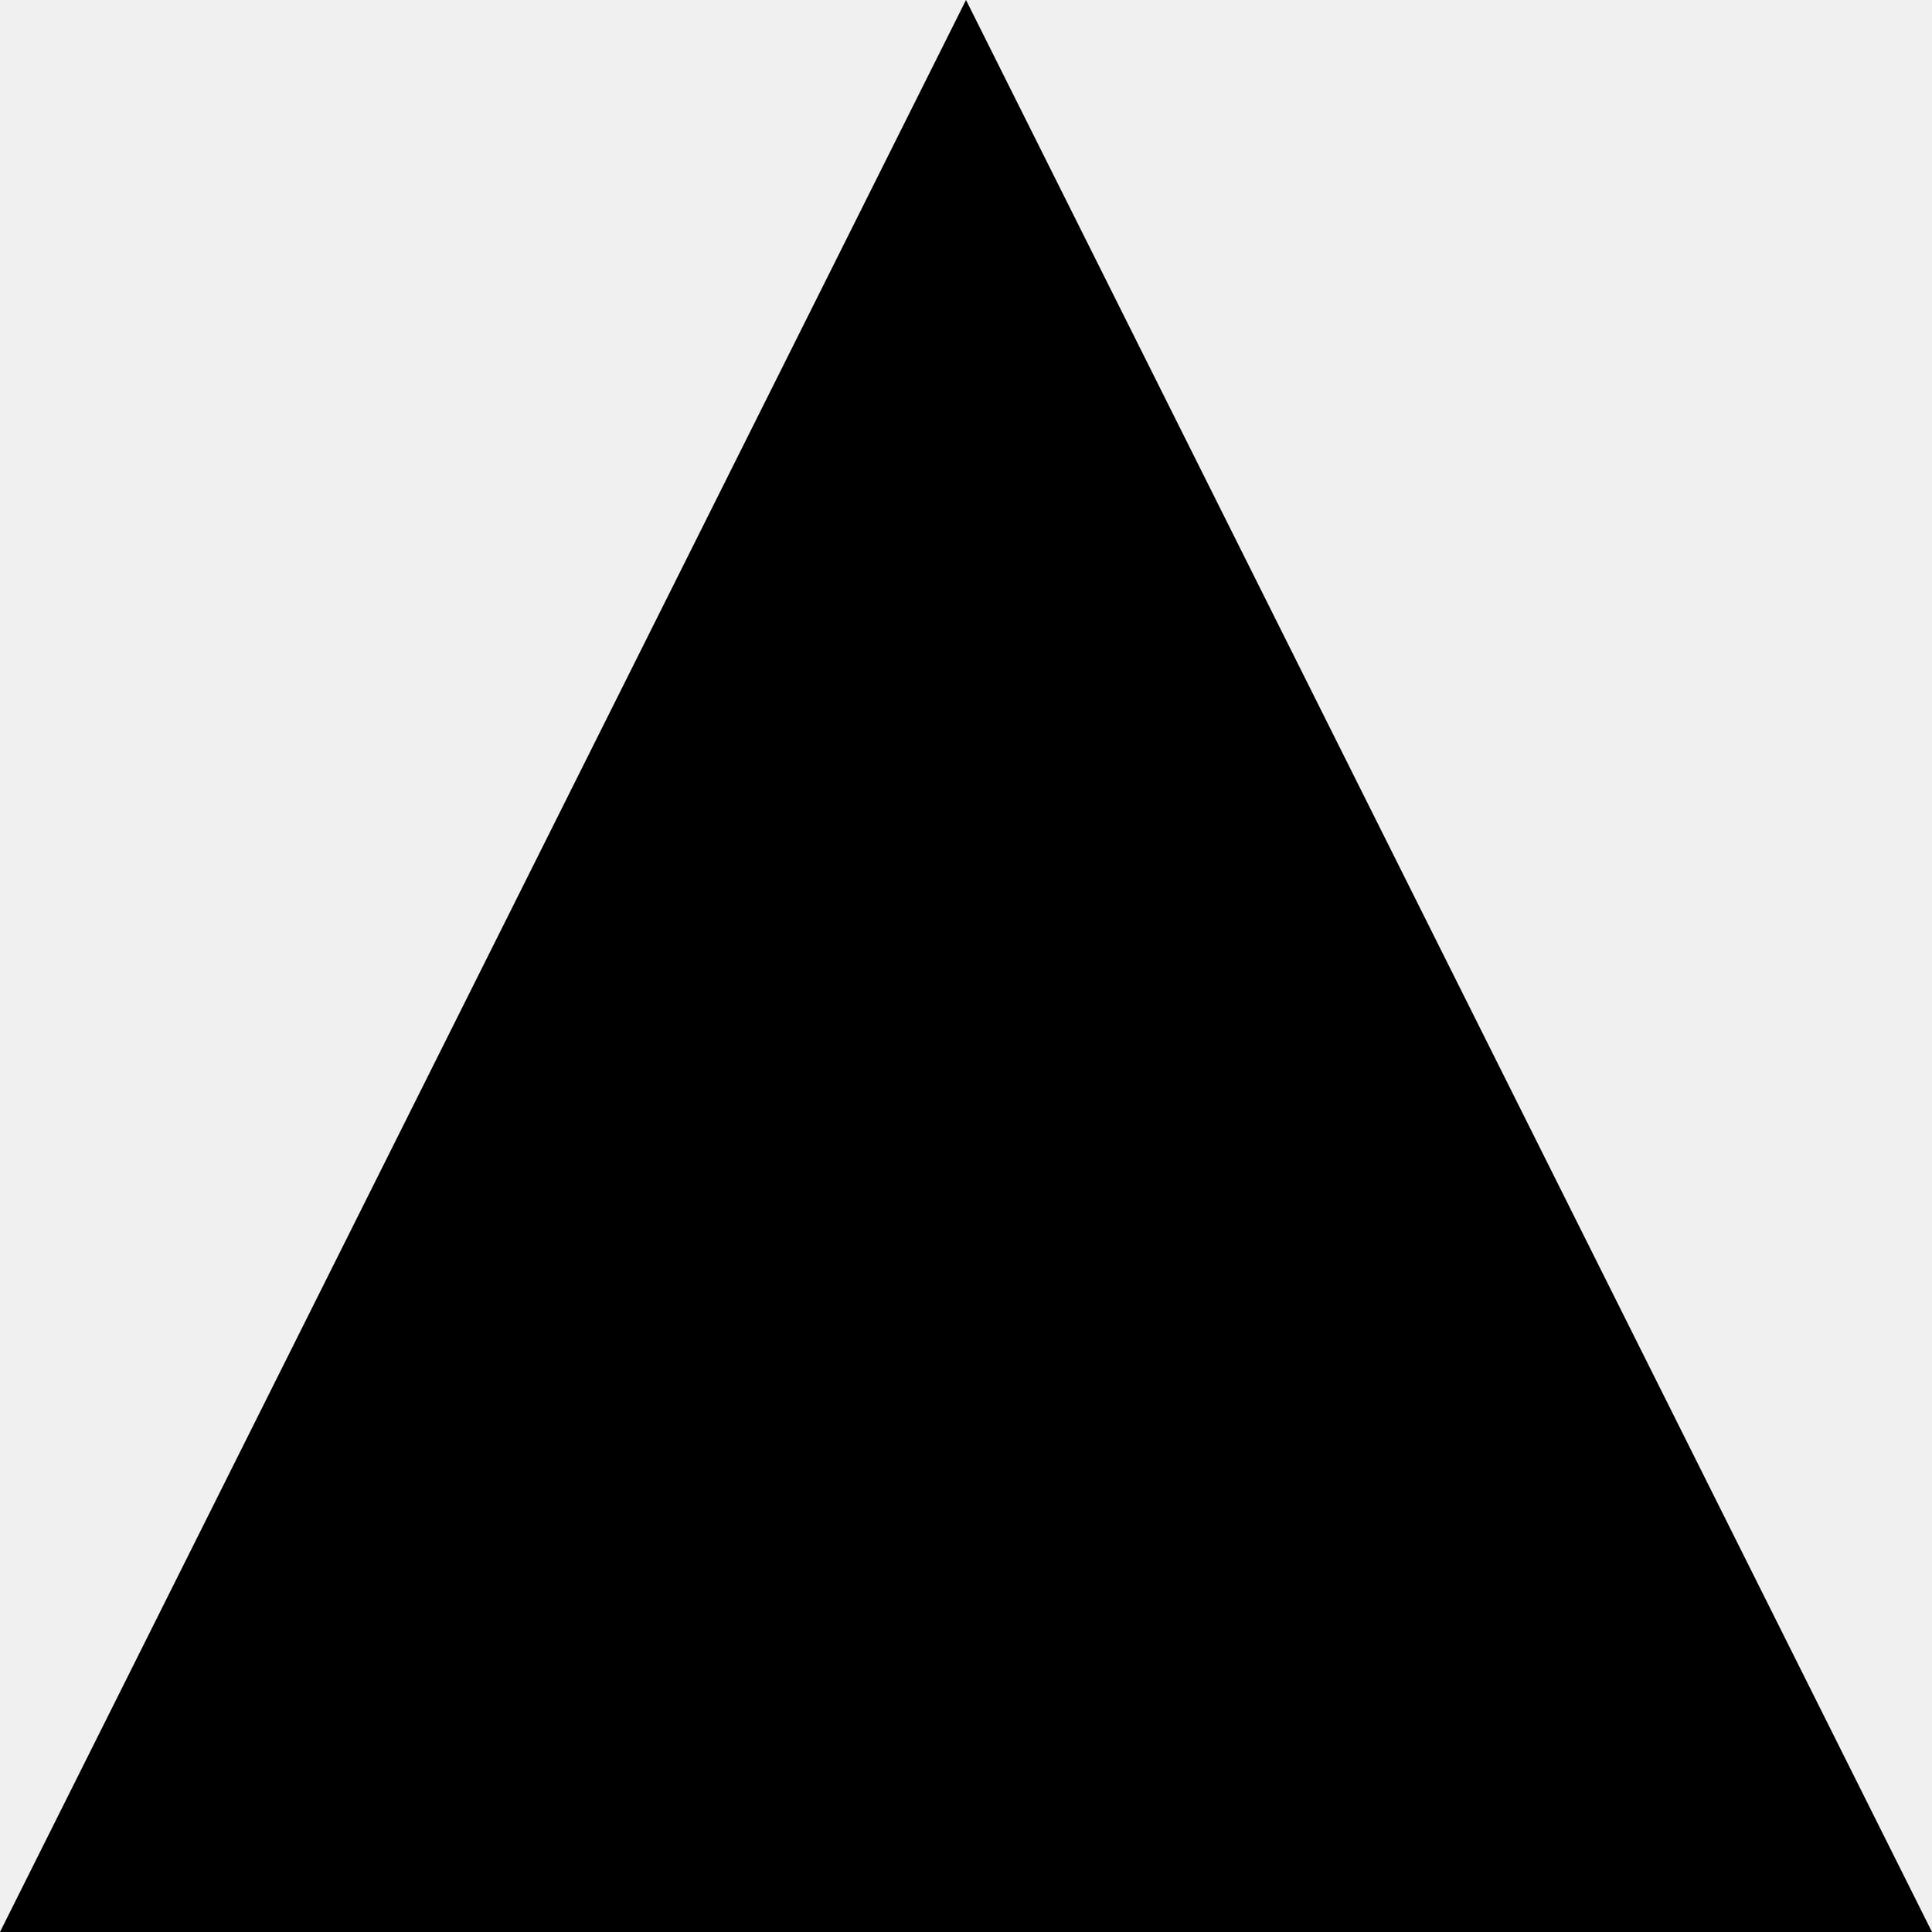
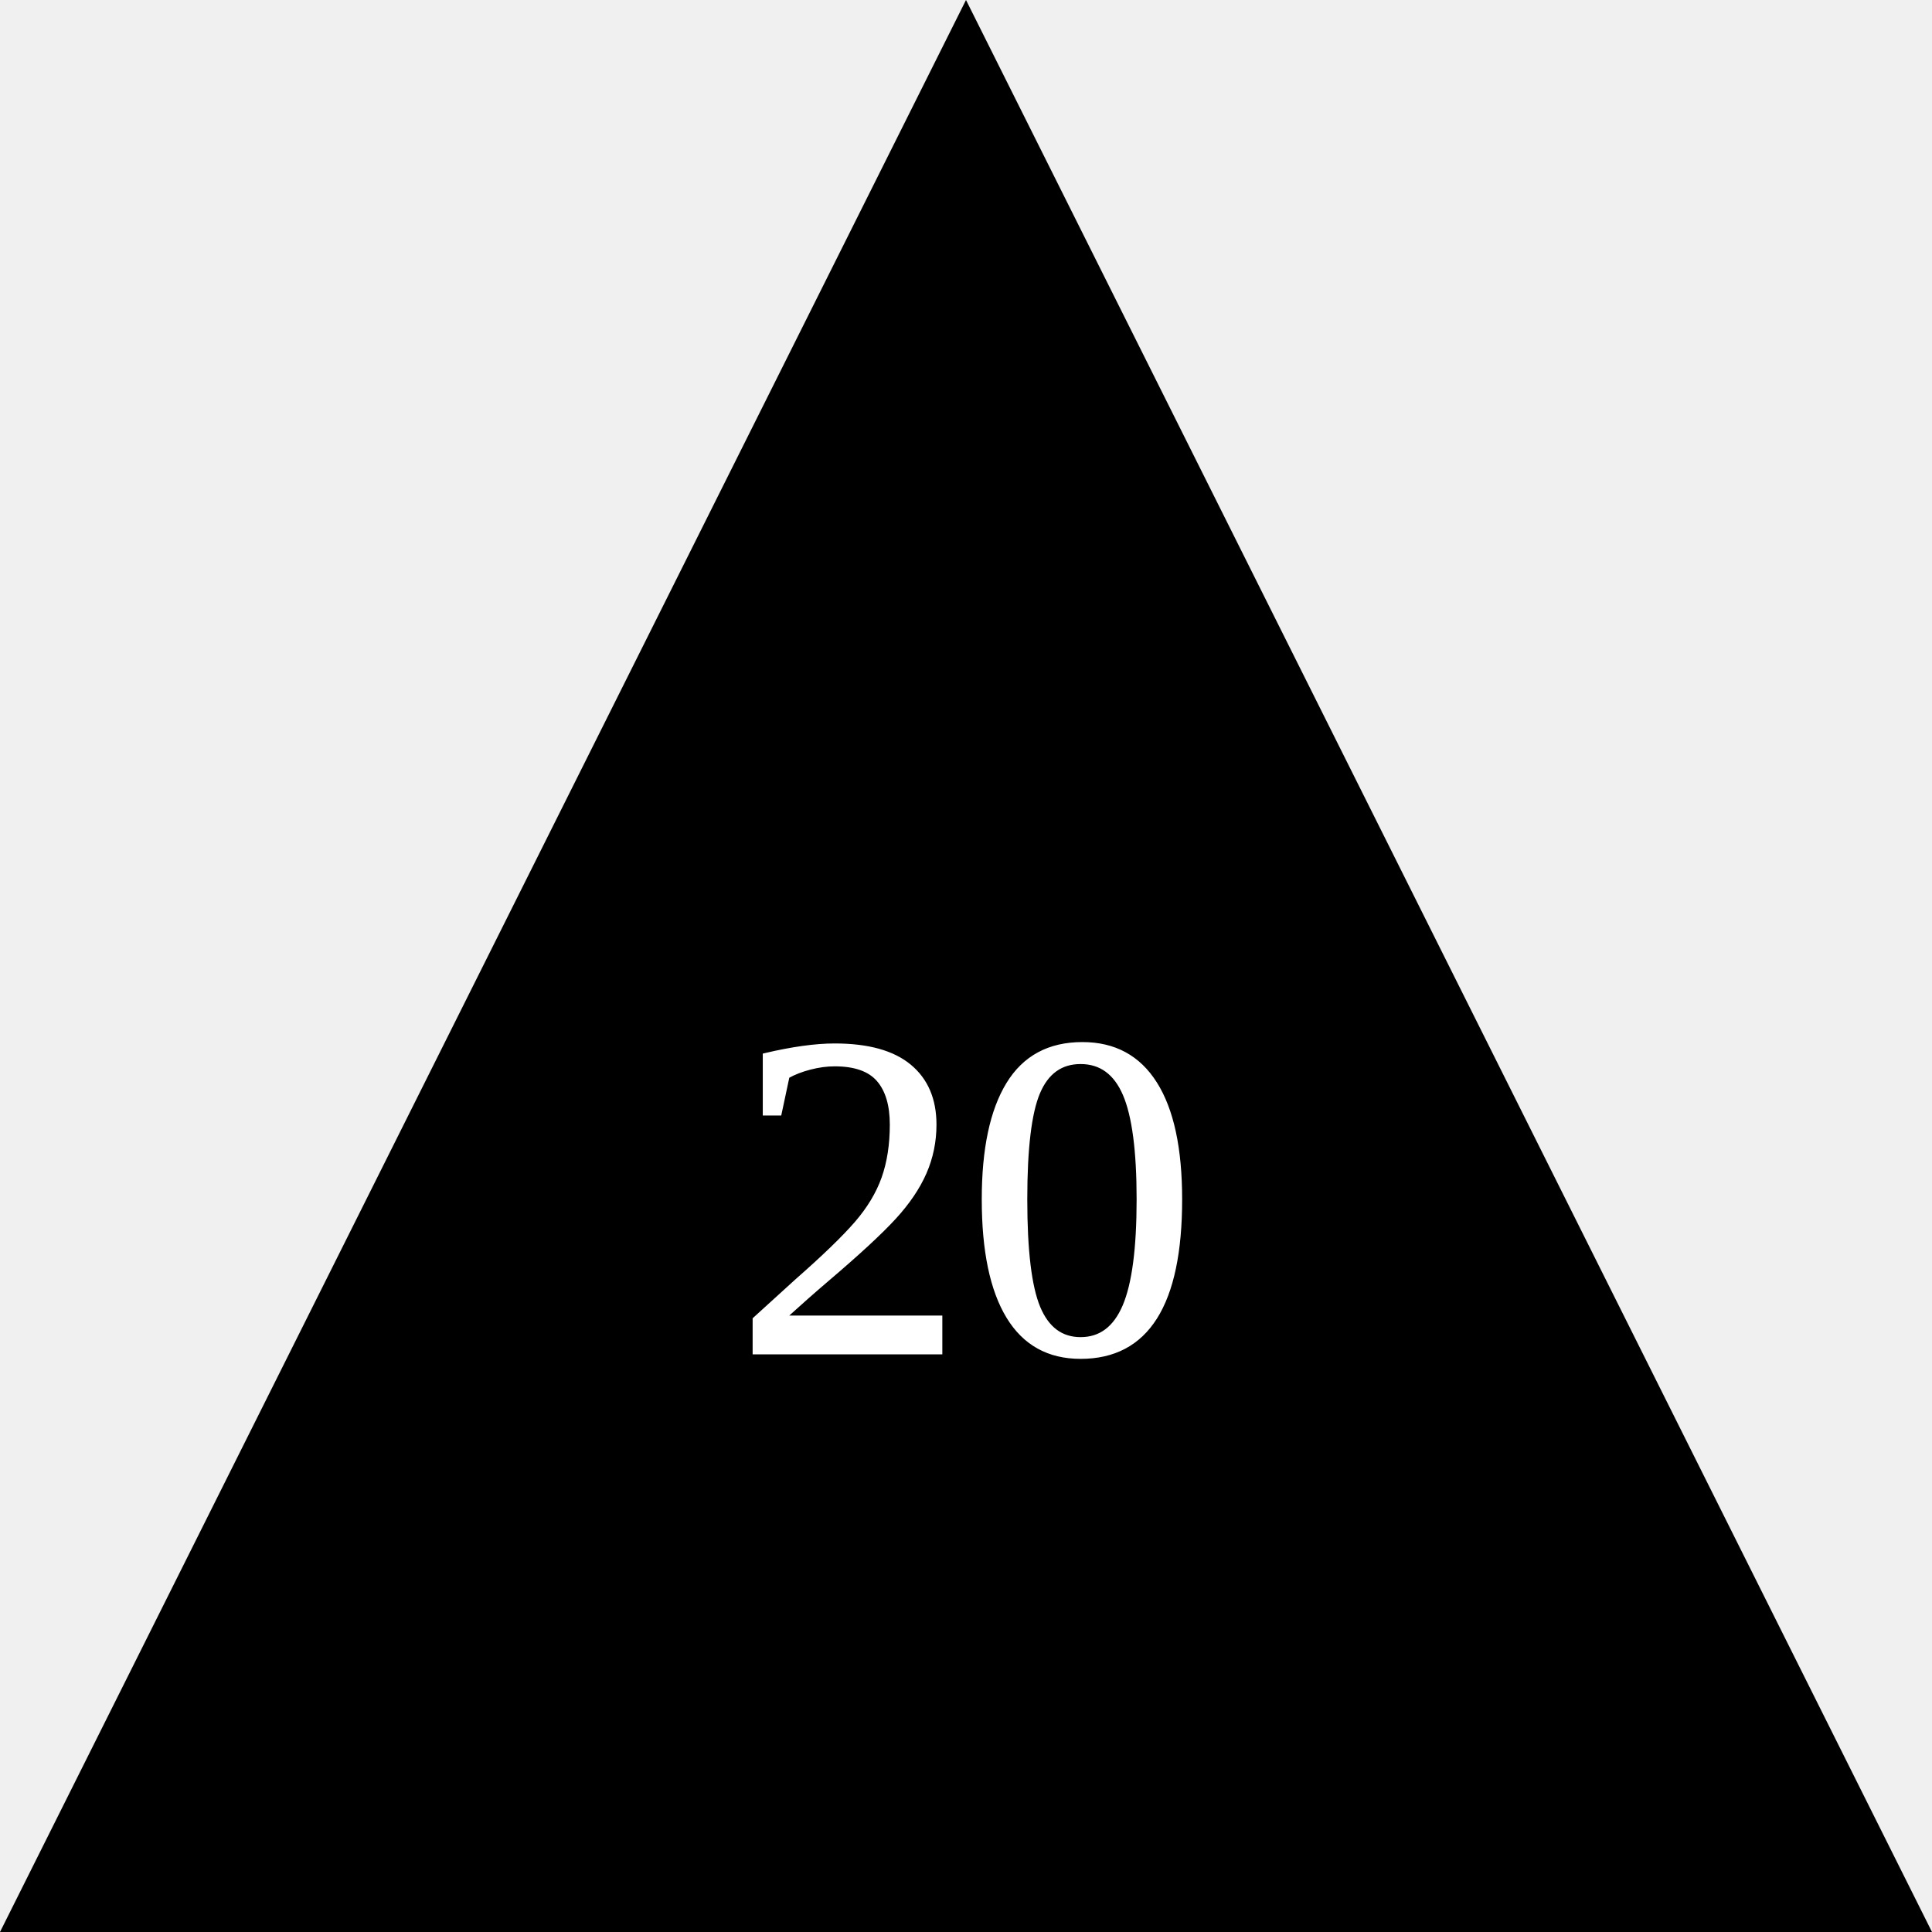
<svg xmlns="http://www.w3.org/2000/svg" class="dice" version="1.1" id="d20" x="0px" y="0px" width="500px" height="500px" viewBox="0 0 500 500" style="enable-background:new 0 0 500 500;" xml:space="preserve">
  <style type="text/css">

	.st0{font-family:'Marvel-Regular';}
	.st1{font-size:300;}
	.st2{fill:#FFFFFF;}

</style>
  <font horiz-adv-x="1000">
    <font-face font-family="Marvel-Regular" units-per-em="1000" underline-position="-75" underline-thickness="50" />
    <missing-glyph horiz-adv-x="500" />
    <glyph unicode="0" horiz-adv-x="436" d="M202,44l32,0C257,44 276,53 292,70C308,87 316,107 316,131l0,387C316,545 307,565 288,580C269,594 248,601 223,601C209,601 196,600 184,597C171,594 160,590 151,583C142,576 134,568 129,558C123,547 120,534 120,518l0,-387C120,107 128,87 144,70C159,53 179,44 202,44M367,518l0,-390C367,109 364,91 357,74C350,57 340,43 328,31C316,18 302,9 286,2C270,-5 253,-9 234,-9l-33,0C182,-9 165,-5 149,2C133,9 119,18 107,31C95,43 86,57 79,74C72,91 69,109 69,128l0,390C69,537 73,555 80,572C87,589 96,603 108,616C120,628 134,638 150,645C166,652 183,655 202,655l33,0C253,655 270,652 286,645C302,638 316,628 328,616C340,603 350,589 357,572C364,555 367,537 367,518z" />
    <glyph unicode="2" horiz-adv-x="397" d="M260,366C271,381 279,397 283,413C287,429 289,447 290,466C289,484 286,501 281,518C275,534 267,548 258,561C249,573 237,583 224,590C211,597 196,601 179,601C176,601 172,601 168,600C163,599 157,597 148,594C139,591 128,586 113,581C98,575 80,567 57,558l-23,52l76,31C120,645 132,648 146,651C159,654 171,655 181,656C204,656 226,651 246,641C266,631 283,618 298,601C312,584 323,564 332,542C340,519 344,495 344,469C344,446 342,424 338,405C333,386 323,365 307,344C289,313 269,280 248,246C226,212 206,181 187,153C165,120 143,87 121,56l221,0l0,-56l-278,0l0,65z" />
  </font>
  <polygon points="500,500 0,500 250,0 " />
  <text transform="matrix(1 0 0 1 131.0532 459.1484)" class="dice-text">20</text>
+   <text x="50%" y="70%" text-anchor="middle" fill="#fff" stroke="#fff" font-size="10em">20</text>
</svg>
